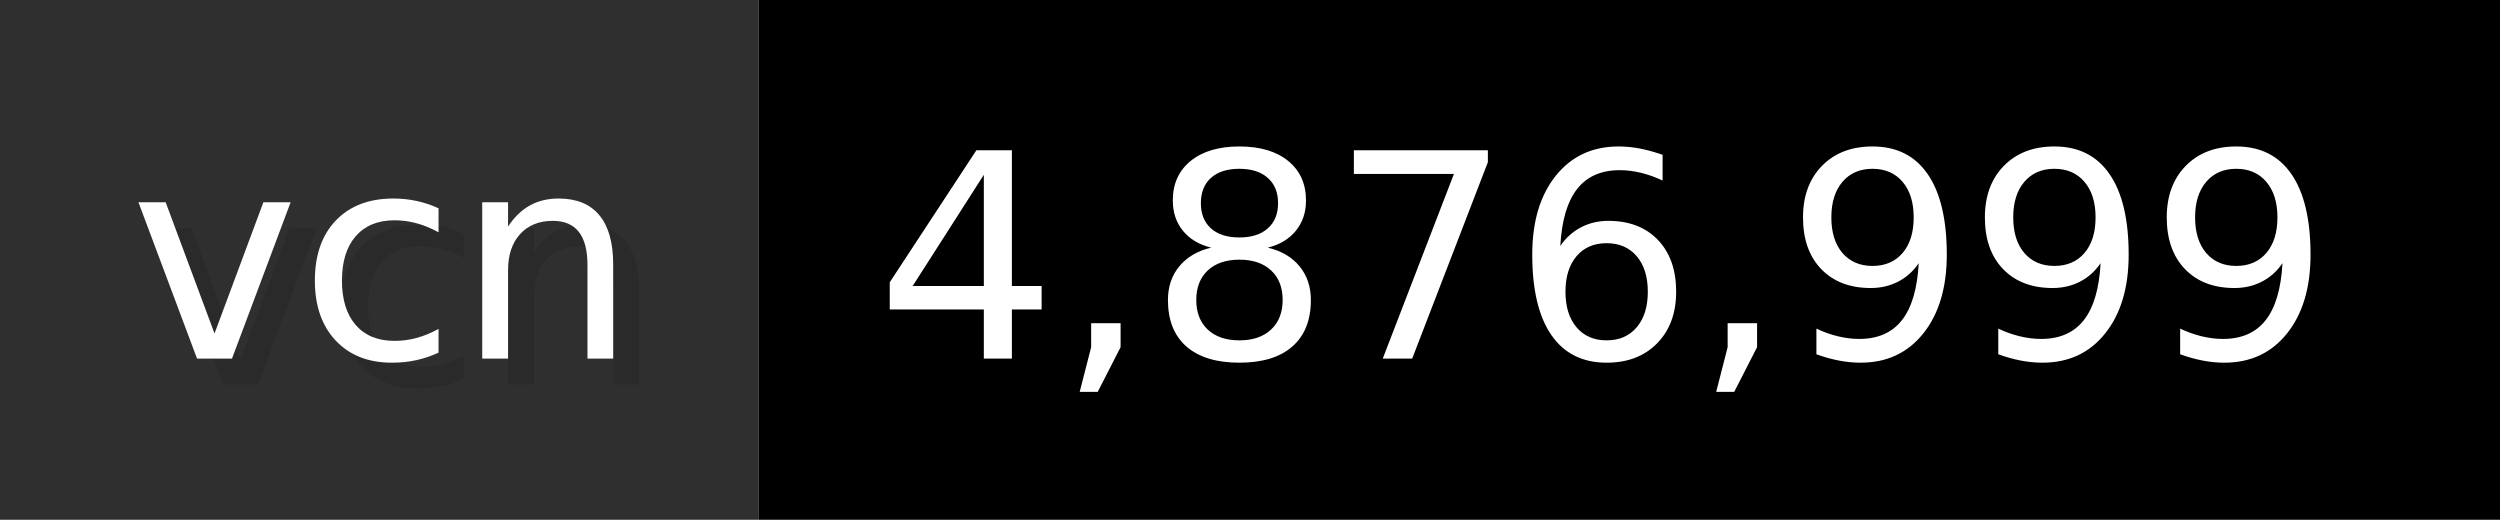
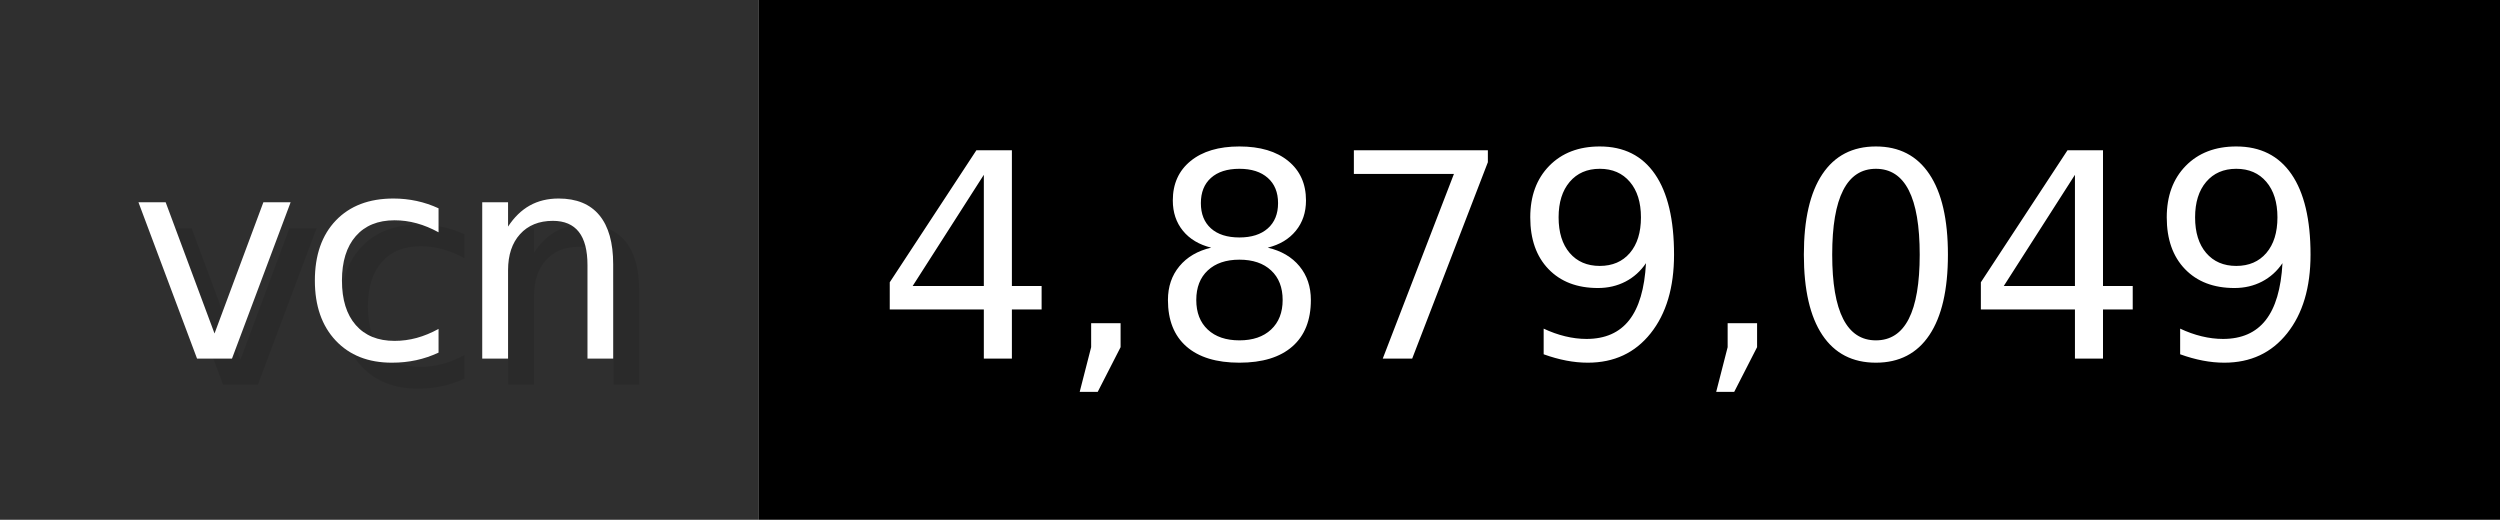
- <svg xmlns="http://www.w3.org/2000/svg" width="96.2" height="20" viewBox="0 0 962 200" role="img" aria-label="vcn: 4,876,999">
+ <svg xmlns="http://www.w3.org/2000/svg" width="96.2" height="20" viewBox="0 0 962 200" role="img" aria-label="vcn: 4,879,049">
  <g>
    <rect fill="#2F2F2F" width="292" height="200" />
    <rect fill="#" x="292" width="670" height="200" />
  </g>
  <g aria-hidden="true" fill="#fff" text-anchor="start" font-family="Verdana,DejaVu Sans,sans-serif" font-size="110">
    <text x="60" y="148" textLength="192" fill="#000" opacity="0.1">vcn</text>
    <text x="50" y="138" textLength="192">vcn</text>
-     <text x="347" y="148" textLength="570" fill="#000" opacity="0.1">4,876,999</text>
-     <text x="337" y="138" textLength="570">4,876,999</text>
+     <text x="347" y="148" textLength="570" fill="#000" opacity="0.1">4,879,049</text>
+     <text x="337" y="138" textLength="570">4,879,049</text>
  </g>
</svg>
